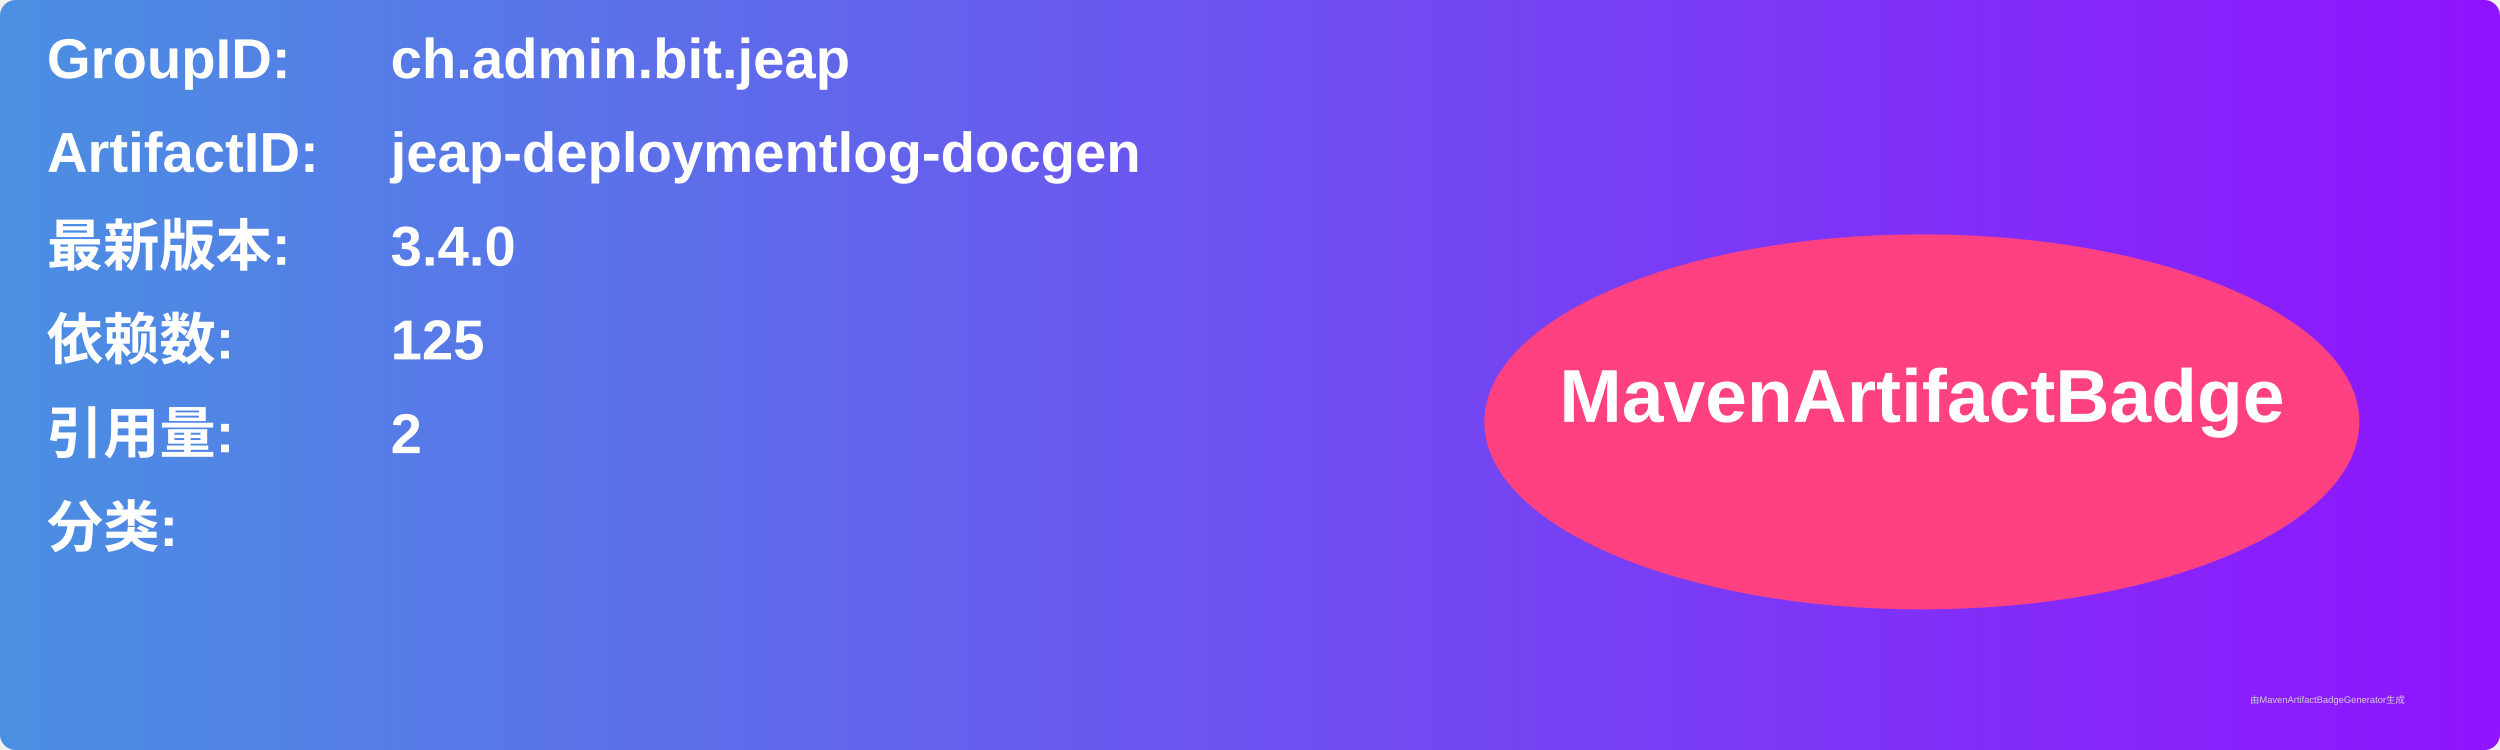
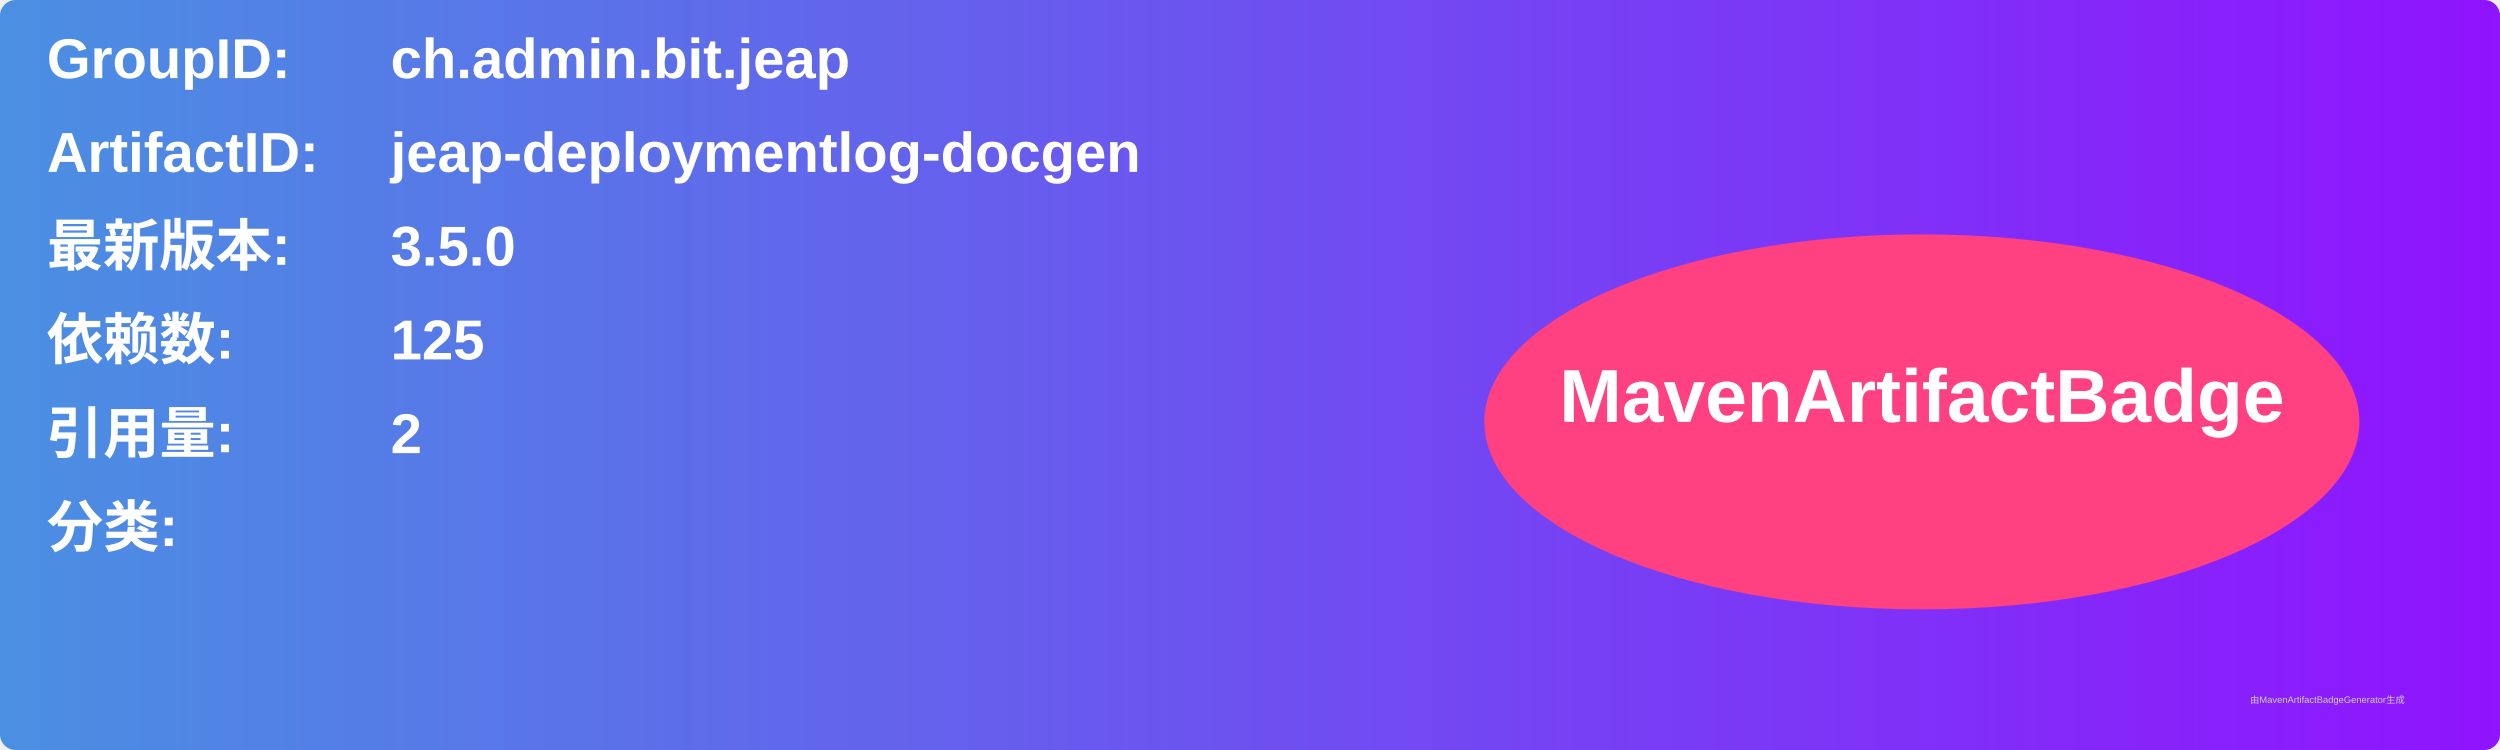
<svg xmlns="http://www.w3.org/2000/svg" width="800" height="240" viewBox="0 0 800 240">
  <linearGradient id="grad" x1="0%" y1="0%" x2="100%" y2="0%">
    <stop offset="0%" stop-color="#4a90e2" />
    <stop offset="100%" stop-color="#9013fe" />
  </linearGradient>
  <rect width="100%" height="100%" rx="5" ry="5" fill="url(#grad)" />
  <g transform="translate(15, 15)">
    <text x="0" y="10" font-family="Arial" font-size="18" fill="white" font-weight="bold" width="260">GroupID:</text>
    <text x="110" y="10" font-family="Arial" font-size="18" fill="white" font-weight="bold" width="460">ch.admin.bit.jeap</text>
    <text x="0" y="40" font-family="Arial" font-size="18" fill="white" font-weight="bold" width="260">ArtifactID:</text>
    <text x="110" y="40" font-family="Arial" font-size="18" fill="white" font-weight="bold" width="460">jeap-deploymentlog-docgen</text>
    <text x="0" y="70" font-family="Arial" font-size="18" fill="white" font-weight="bold">最新版本:</text>
    <text x="110" y="70" font-family="Arial" font-size="18" fill="white" font-weight="bold">
-       <tspan font-weight="bold">3.4.0</tspan>
+       <tspan font-weight="bold">3.5.0</tspan>
    </text>
    <text x="0" y="100" font-family="Arial" font-size="18" fill="white" font-weight="bold">依赖数: </text>
    <text x="110" y="100" font-family="Arial" font-size="18" fill="white">
      <tspan font-weight="bold">125</tspan>
    </text>
    <text x="0" y="130" font-family="Arial" font-size="18" fill="white" font-weight="bold">引用量: </text>
    <text x="110" y="130" font-family="Arial" font-size="18" fill="white">
      <tspan font-weight="bold">2</tspan>
    </text>
    <text x="0" y="160" font-family="Arial" font-size="18" fill="white" font-weight="bold">分类:</text>
    <text x="10" y="190" font-family="Arial" font-size="10" fill="white">
      <tspan font-weight="bold" />
    </text>
    <ellipse cx="600" cy="120" rx="140" ry="60" fill="#ff4081" />
    <text x="600" y="120" text-anchor="middle" font-family="Arial" font-size="24" fill="white" font-weight="bold">MavenArtifactBadge</text>
  </g>
  <text x="720" y="225" font-family="Arial" font-size="3" fill="#d0d0d0">由MavenArtifactBadgeGenerator生成</text>
</svg>
